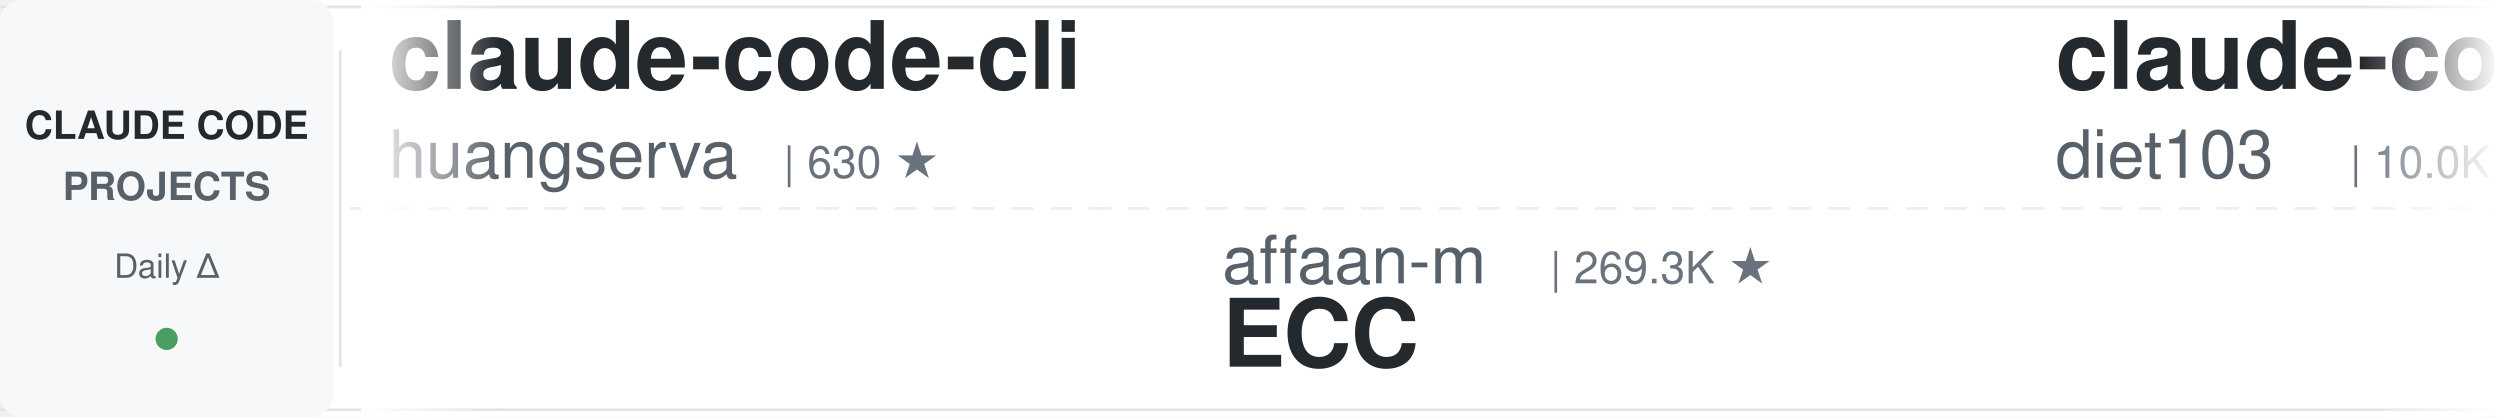
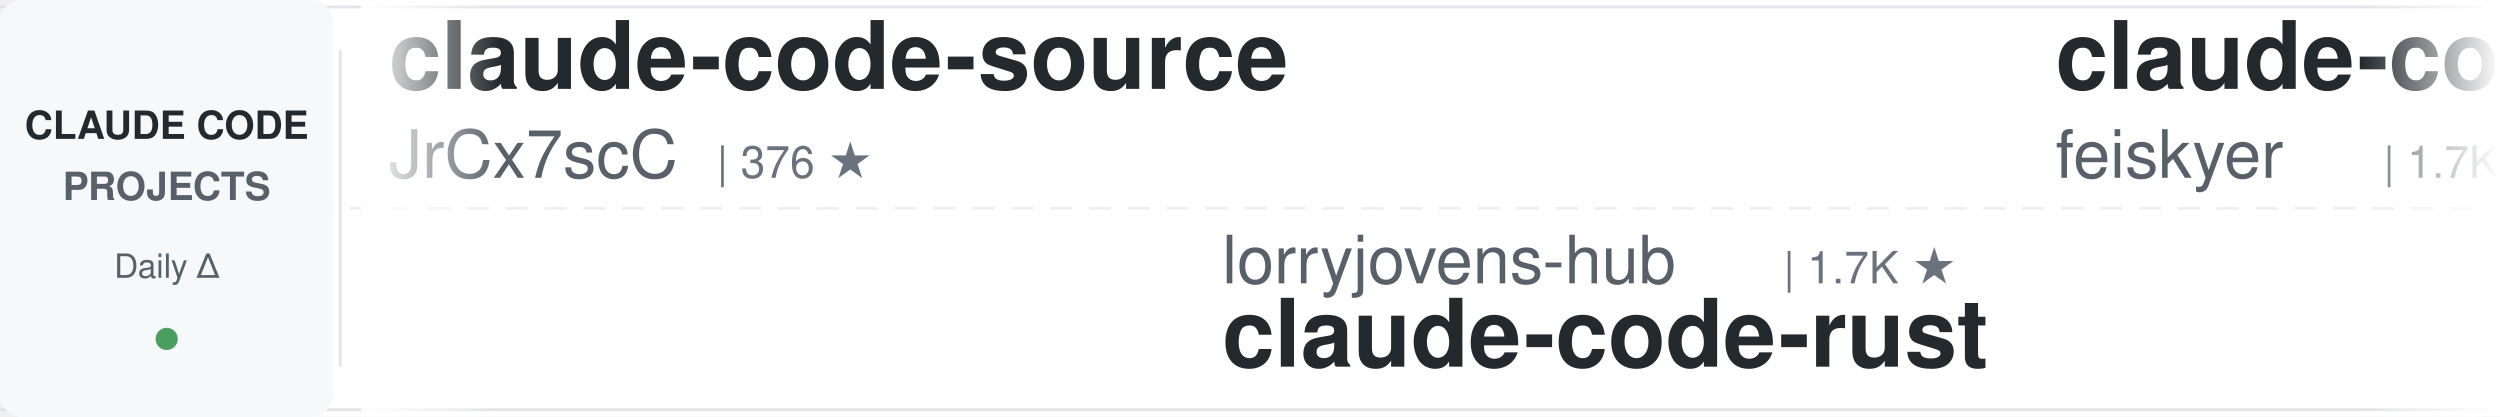
<svg xmlns="http://www.w3.org/2000/svg" width="900" height="150">
  <defs>
    <linearGradient id="leftFade" x1="0%" y1="0%" x2="100%" y2="0%">
      <stop offset="0%" style="stop-color:#ffffff;stop-opacity:1" />
      <stop offset="100%" style="stop-color:#ffffff;stop-opacity:0" />
    </linearGradient>
    <linearGradient id="rightFade" x1="0%" y1="0%" x2="100%" y2="0%">
      <stop offset="0%" style="stop-color:#ffffff;stop-opacity:0" />
      <stop offset="100%" style="stop-color:#ffffff;stop-opacity:1" />
    </linearGradient>
  </defs>
  <rect width="900" height="150" fill="#ffffff" rx="8" />
  <rect x="0" y="2" width="900" height="1" fill="#e1e4e8" />
  <rect x="0" y="147" width="900" height="1" fill="#e1e4e8" />
  <line x1="0" y1="75" x2="900" y2="75" stroke="#e1e4e8" stroke-width="1" stroke-dasharray="8 6" opacity="0.6" />
  <rect x="0" y="0" width="120" height="150" fill="#f6f8fa" rx="8" />
  <text x="60" y="50" font-family="-apple-system, BlinkMacSystemFont, 'Segoe UI', Helvetica, Arial, sans-serif" font-size="14" font-weight="600" fill="#24292e" text-anchor="middle">CLAUDE CODE</text>
  <text x="60" y="72" font-family="-apple-system, BlinkMacSystemFont, 'Segoe UI', Helvetica, Arial, sans-serif" font-size="14" font-weight="600" fill="#586069" text-anchor="middle">PROJECTS</text>
  <text x="60" y="100" font-family="-apple-system, BlinkMacSystemFont, 'Segoe UI', Helvetica, Arial, sans-serif" font-size="12" font-weight="500" fill="#586069" text-anchor="middle">Daily Δ</text>
  <circle cx="60" cy="122" r="4" fill="#22863a" opacity="0.8" />
  <rect x="122" y="18" width="1" height="114" fill="#e1e4e8" />
  <clipPath id="tickerClip">
    <rect x="130" y="0" width="770" height="150" />
  </clipPath>
  <g clip-path="url(#tickerClip)">
    <g id="tickerItems">
      <animateTransform attributeName="transform" attributeType="XML" type="translate" from="0 0" to="-3000 0" dur="54s" repeatCount="indefinite" />
      <g transform="translate(0, 0)">
-         <text x="140" y="32" font-family="-apple-system, BlinkMacSystemFont, 'Segoe UI', Helvetica, Arial, sans-serif" font-size="34" font-weight="600" fill="#24292e">claude-code-cli</text>
-         <text x="140" y="64" font-family="-apple-system, BlinkMacSystemFont, 'Segoe UI', Helvetica, Arial, sans-serif" font-size="24" font-weight="400" fill="#586069">huangserva</text>
-         <text x="282" y="64" font-family="-apple-system, BlinkMacSystemFont, 'Segoe UI', Helvetica, Arial, sans-serif" font-size="16" font-weight="500" fill="#6a737d">| 630 ★</text>
+         <text x="140" y="32" font-family="-apple-system, BlinkMacSystemFont, 'Segoe UI', Helvetica, Arial, sans-serif" font-size="34" font-weight="600" fill="#24292e">claude-code-source</text>
+         <text x="140" y="64" font-family="-apple-system, BlinkMacSystemFont, 'Segoe UI', Helvetica, Arial, sans-serif" font-size="24" font-weight="400" fill="#586069">JrCx7scC</text>
+         <text x="258" y="64" font-family="-apple-system, BlinkMacSystemFont, 'Segoe UI', Helvetica, Arial, sans-serif" font-size="16" font-weight="500" fill="#6a737d">| 376 ★</text>
      </g>
      <g transform="translate(300, 0)">
-         <text x="140" y="102" font-family="-apple-system, BlinkMacSystemFont, 'Segoe UI', Helvetica, Arial, sans-serif" font-size="24" font-weight="400" fill="#586069">affaan-m</text>
-         <text x="258" y="102" font-family="-apple-system, BlinkMacSystemFont, 'Segoe UI', Helvetica, Arial, sans-serif" font-size="16" font-weight="500" fill="#6a737d">| 269.3K ★</text>
-         <text x="140" y="132" font-family="-apple-system, BlinkMacSystemFont, 'Segoe UI', Helvetica, Arial, sans-serif" font-size="34" font-weight="600" fill="#24292e">ECC</text>
+         <text x="140" y="102" font-family="-apple-system, BlinkMacSystemFont, 'Segoe UI', Helvetica, Arial, sans-serif" font-size="24" font-weight="400" fill="#586069">lorryjovens-hub</text>
+         <text x="342" y="102" font-family="-apple-system, BlinkMacSystemFont, 'Segoe UI', Helvetica, Arial, sans-serif" font-size="16" font-weight="500" fill="#6a737d">| 1.7K ★</text>
+         <text x="140" y="132" font-family="-apple-system, BlinkMacSystemFont, 'Segoe UI', Helvetica, Arial, sans-serif" font-size="34" font-weight="600" fill="#24292e">claude-code-rust</text>
      </g>
      <g transform="translate(600, 0)">
-         <text x="140" y="32" font-family="-apple-system, BlinkMacSystemFont, 'Segoe UI', Helvetica, Arial, sans-serif" font-size="34" font-weight="600" fill="#24292e">claude-code-infrastructu...</text>
-         <text x="140" y="64" font-family="-apple-system, BlinkMacSystemFont, 'Segoe UI', Helvetica, Arial, sans-serif" font-size="24" font-weight="400" fill="#586069">diet103</text>
-         <text x="246" y="64" font-family="-apple-system, BlinkMacSystemFont, 'Segoe UI', Helvetica, Arial, sans-serif" font-size="16" font-weight="500" fill="#6a737d">| 10.0K ★</text>
+         <text x="140" y="32" font-family="-apple-system, BlinkMacSystemFont, 'Segoe UI', Helvetica, Arial, sans-serif" font-size="34" font-weight="600" fill="#24292e">claude-code-settings</text>
+         <text x="140" y="64" font-family="-apple-system, BlinkMacSystemFont, 'Segoe UI', Helvetica, Arial, sans-serif" font-size="24" font-weight="400" fill="#586069">feiskyer</text>
+         <text x="258" y="64" font-family="-apple-system, BlinkMacSystemFont, 'Segoe UI', Helvetica, Arial, sans-serif" font-size="16" font-weight="500" fill="#6a737d">| 1.7K ★</text>
      </g>
      <g transform="translate(900, 0)">
-         <text x="140" y="102" font-family="-apple-system, BlinkMacSystemFont, 'Segoe UI', Helvetica, Arial, sans-serif" font-size="24" font-weight="400" fill="#586069">farion1231</text>
-         <text x="282" y="102" font-family="-apple-system, BlinkMacSystemFont, 'Segoe UI', Helvetica, Arial, sans-serif" font-size="16" font-weight="500" fill="#6a737d">| 138.5K ★</text>
-         <text x="140" y="132" font-family="-apple-system, BlinkMacSystemFont, 'Segoe UI', Helvetica, Arial, sans-serif" font-size="34" font-weight="600" fill="#24292e">cc-switch</text>
+         <text x="140" y="102" font-family="-apple-system, BlinkMacSystemFont, 'Segoe UI', Helvetica, Arial, sans-serif" font-size="24" font-weight="400" fill="#586069">xu-xiang</text>
+         <text x="258" y="102" font-family="-apple-system, BlinkMacSystemFont, 'Segoe UI', Helvetica, Arial, sans-serif" font-size="16" font-weight="500" fill="#6a737d">| 2.0K ★</text>
+         <text x="140" y="132" font-family="-apple-system, BlinkMacSystemFont, 'Segoe UI', Helvetica, Arial, sans-serif" font-size="34" font-weight="600" fill="#24292e">everything-claude-code-z...</text>
      </g>
      <g transform="translate(1200, 0)">
-         <text x="140" y="32" font-family="-apple-system, BlinkMacSystemFont, 'Segoe UI', Helvetica, Arial, sans-serif" font-size="34" font-weight="600" fill="#24292e">Claude-Code-Usage-Monito...</text>
-         <text x="140" y="64" font-family="-apple-system, BlinkMacSystemFont, 'Segoe UI', Helvetica, Arial, sans-serif" font-size="24" font-weight="400" fill="#586069">Maciek-roboblog</text>
-         <text x="342" y="64" font-family="-apple-system, BlinkMacSystemFont, 'Segoe UI', Helvetica, Arial, sans-serif" font-size="16" font-weight="500" fill="#6a737d">| 8.7K ★</text>
+         <text x="140" y="32" font-family="-apple-system, BlinkMacSystemFont, 'Segoe UI', Helvetica, Arial, sans-serif" font-size="34" font-weight="600" fill="#24292e">pi-vs-claude-code</text>
+         <text x="140" y="64" font-family="-apple-system, BlinkMacSystemFont, 'Segoe UI', Helvetica, Arial, sans-serif" font-size="24" font-weight="400" fill="#586069">disler</text>
+         <text x="234" y="64" font-family="-apple-system, BlinkMacSystemFont, 'Segoe UI', Helvetica, Arial, sans-serif" font-size="16" font-weight="500" fill="#6a737d">| 1.7K ★</text>
      </g>
      <g transform="translate(1500, 0)">
-         <text x="140" y="102" font-family="-apple-system, BlinkMacSystemFont, 'Segoe UI', Helvetica, Arial, sans-serif" font-size="24" font-weight="400" fill="#586069">anthropics</text>
-         <text x="282" y="102" font-family="-apple-system, BlinkMacSystemFont, 'Segoe UI', Helvetica, Arial, sans-serif" font-size="16" font-weight="500" fill="#6a737d">| 178.9K ★</text>
-         <text x="140" y="132" font-family="-apple-system, BlinkMacSystemFont, 'Segoe UI', Helvetica, Arial, sans-serif" font-size="34" font-weight="600" fill="#24292e">skills</text>
+         <text x="140" y="102" font-family="-apple-system, BlinkMacSystemFont, 'Segoe UI', Helvetica, Arial, sans-serif" font-size="24" font-weight="400" fill="#586069">techjarves</text>
+         <text x="282" y="102" font-family="-apple-system, BlinkMacSystemFont, 'Segoe UI', Helvetica, Arial, sans-serif" font-size="16" font-weight="500" fill="#6a737d">| 1.5K ★</text>
+         <text x="140" y="132" font-family="-apple-system, BlinkMacSystemFont, 'Segoe UI', Helvetica, Arial, sans-serif" font-size="34" font-weight="600" fill="#24292e">ClaudeCode-Portable</text>
      </g>
      <g transform="translate(1800, 0)">
-         <text x="140" y="32" font-family="-apple-system, BlinkMacSystemFont, 'Segoe UI', Helvetica, Arial, sans-serif" font-size="34" font-weight="600" fill="#24292e">claude-coder</text>
-         <text x="140" y="64" font-family="-apple-system, BlinkMacSystemFont, 'Segoe UI', Helvetica, Arial, sans-serif" font-size="24" font-weight="400" fill="#586069">kodu-ai</text>
-         <text x="246" y="64" font-family="-apple-system, BlinkMacSystemFont, 'Segoe UI', Helvetica, Arial, sans-serif" font-size="16" font-weight="500" fill="#6a737d">| 5.2K ★</text>
+         <text x="140" y="32" font-family="-apple-system, BlinkMacSystemFont, 'Segoe UI', Helvetica, Arial, sans-serif" font-size="34" font-weight="600" fill="#24292e">Claude-Code-Source-Study</text>
+         <text x="140" y="64" font-family="-apple-system, BlinkMacSystemFont, 'Segoe UI', Helvetica, Arial, sans-serif" font-size="24" font-weight="400" fill="#586069">luyao618</text>
+         <text x="258" y="64" font-family="-apple-system, BlinkMacSystemFont, 'Segoe UI', Helvetica, Arial, sans-serif" font-size="16" font-weight="500" fill="#6a737d">| 1.7K ★</text>
      </g>
      <g transform="translate(2100, 0)">
-         <text x="140" y="102" font-family="-apple-system, BlinkMacSystemFont, 'Segoe UI', Helvetica, Arial, sans-serif" font-size="24" font-weight="400" fill="#586069">wanshuiyin</text>
-         <text x="282" y="102" font-family="-apple-system, BlinkMacSystemFont, 'Segoe UI', Helvetica, Arial, sans-serif" font-size="16" font-weight="500" fill="#6a737d">| 16.8K ★</text>
-         <text x="140" y="132" font-family="-apple-system, BlinkMacSystemFont, 'Segoe UI', Helvetica, Arial, sans-serif" font-size="34" font-weight="600" fill="#24292e">Auto-claude-code-researc...</text>
+         <text x="140" y="102" font-family="-apple-system, BlinkMacSystemFont, 'Segoe UI', Helvetica, Arial, sans-serif" font-size="24" font-weight="400" fill="#586069">WorldFlowAI</text>
+         <text x="294" y="102" font-family="-apple-system, BlinkMacSystemFont, 'Segoe UI', Helvetica, Arial, sans-serif" font-size="16" font-weight="500" fill="#6a737d">| 3.7K ★</text>
+         <text x="140" y="132" font-family="-apple-system, BlinkMacSystemFont, 'Segoe UI', Helvetica, Arial, sans-serif" font-size="34" font-weight="600" fill="#24292e">everything-claude-code</text>
      </g>
      <g transform="translate(2400, 0)">
-         <text x="140" y="32" font-family="-apple-system, BlinkMacSystemFont, 'Segoe UI', Helvetica, Arial, sans-serif" font-size="34" font-weight="600" fill="#24292e">awesome-claude-code-plug...</text>
-         <text x="140" y="64" font-family="-apple-system, BlinkMacSystemFont, 'Segoe UI', Helvetica, Arial, sans-serif" font-size="24" font-weight="400" fill="#586069">ccplugins</text>
-         <text x="270" y="64" font-family="-apple-system, BlinkMacSystemFont, 'Segoe UI', Helvetica, Arial, sans-serif" font-size="16" font-weight="500" fill="#6a737d">| 955 ★</text>
+         <text x="140" y="32" font-family="-apple-system, BlinkMacSystemFont, 'Segoe UI', Helvetica, Arial, sans-serif" font-size="34" font-weight="600" fill="#24292e">claude-code-rev</text>
+         <text x="140" y="64" font-family="-apple-system, BlinkMacSystemFont, 'Segoe UI', Helvetica, Arial, sans-serif" font-size="24" font-weight="400" fill="#586069">oboard</text>
+         <text x="234" y="64" font-family="-apple-system, BlinkMacSystemFont, 'Segoe UI', Helvetica, Arial, sans-serif" font-size="16" font-weight="500" fill="#6a737d">| 3.3K ★</text>
      </g>
      <g transform="translate(2700, 0)">
-         <text x="140" y="102" font-family="-apple-system, BlinkMacSystemFont, 'Segoe UI', Helvetica, Arial, sans-serif" font-size="24" font-weight="400" fill="#586069">Pimzino</text>
-         <text x="246" y="102" font-family="-apple-system, BlinkMacSystemFont, 'Segoe UI', Helvetica, Arial, sans-serif" font-size="16" font-weight="500" fill="#6a737d">| 3.9K ★</text>
-         <text x="140" y="132" font-family="-apple-system, BlinkMacSystemFont, 'Segoe UI', Helvetica, Arial, sans-serif" font-size="34" font-weight="600" fill="#24292e">claude-code-spec-workflo...</text>
+         <text x="140" y="102" font-family="-apple-system, BlinkMacSystemFont, 'Segoe UI', Helvetica, Arial, sans-serif" font-size="24" font-weight="400" fill="#586069">hangsman</text>
+         <text x="258" y="102" font-family="-apple-system, BlinkMacSystemFont, 'Segoe UI', Helvetica, Arial, sans-serif" font-size="16" font-weight="500" fill="#6a737d">| 796 ★</text>
+         <text x="140" y="132" font-family="-apple-system, BlinkMacSystemFont, 'Segoe UI', Helvetica, Arial, sans-serif" font-size="34" font-weight="600" fill="#24292e">claude-code-source</text>
      </g>
      <g transform="translate(3000, 0)">
-         <text x="140" y="32" font-family="-apple-system, BlinkMacSystemFont, 'Segoe UI', Helvetica, Arial, sans-serif" font-size="34" font-weight="600" fill="#24292e">claude-code-cli</text>
-         <text x="140" y="64" font-family="-apple-system, BlinkMacSystemFont, 'Segoe UI', Helvetica, Arial, sans-serif" font-size="24" font-weight="400" fill="#586069">huangserva</text>
-         <text x="282" y="64" font-family="-apple-system, BlinkMacSystemFont, 'Segoe UI', Helvetica, Arial, sans-serif" font-size="16" font-weight="500" fill="#6a737d">| 630 ★</text>
+         <text x="140" y="32" font-family="-apple-system, BlinkMacSystemFont, 'Segoe UI', Helvetica, Arial, sans-serif" font-size="34" font-weight="600" fill="#24292e">claude-code-source</text>
+         <text x="140" y="64" font-family="-apple-system, BlinkMacSystemFont, 'Segoe UI', Helvetica, Arial, sans-serif" font-size="24" font-weight="400" fill="#586069">JrCx7scC</text>
+         <text x="258" y="64" font-family="-apple-system, BlinkMacSystemFont, 'Segoe UI', Helvetica, Arial, sans-serif" font-size="16" font-weight="500" fill="#6a737d">| 376 ★</text>
      </g>
      <g transform="translate(3300, 0)">
-         <text x="140" y="102" font-family="-apple-system, BlinkMacSystemFont, 'Segoe UI', Helvetica, Arial, sans-serif" font-size="24" font-weight="400" fill="#586069">affaan-m</text>
-         <text x="258" y="102" font-family="-apple-system, BlinkMacSystemFont, 'Segoe UI', Helvetica, Arial, sans-serif" font-size="16" font-weight="500" fill="#6a737d">| 269.3K ★</text>
-         <text x="140" y="132" font-family="-apple-system, BlinkMacSystemFont, 'Segoe UI', Helvetica, Arial, sans-serif" font-size="34" font-weight="600" fill="#24292e">ECC</text>
+         <text x="140" y="102" font-family="-apple-system, BlinkMacSystemFont, 'Segoe UI', Helvetica, Arial, sans-serif" font-size="24" font-weight="400" fill="#586069">lorryjovens-hub</text>
+         <text x="342" y="102" font-family="-apple-system, BlinkMacSystemFont, 'Segoe UI', Helvetica, Arial, sans-serif" font-size="16" font-weight="500" fill="#6a737d">| 1.7K ★</text>
+         <text x="140" y="132" font-family="-apple-system, BlinkMacSystemFont, 'Segoe UI', Helvetica, Arial, sans-serif" font-size="34" font-weight="600" fill="#24292e">claude-code-rust</text>
      </g>
      <g transform="translate(3600, 0)">
-         <text x="140" y="32" font-family="-apple-system, BlinkMacSystemFont, 'Segoe UI', Helvetica, Arial, sans-serif" font-size="34" font-weight="600" fill="#24292e">claude-code-infrastructu...</text>
-         <text x="140" y="64" font-family="-apple-system, BlinkMacSystemFont, 'Segoe UI', Helvetica, Arial, sans-serif" font-size="24" font-weight="400" fill="#586069">diet103</text>
-         <text x="246" y="64" font-family="-apple-system, BlinkMacSystemFont, 'Segoe UI', Helvetica, Arial, sans-serif" font-size="16" font-weight="500" fill="#6a737d">| 10.0K ★</text>
+         <text x="140" y="32" font-family="-apple-system, BlinkMacSystemFont, 'Segoe UI', Helvetica, Arial, sans-serif" font-size="34" font-weight="600" fill="#24292e">claude-code-settings</text>
+         <text x="140" y="64" font-family="-apple-system, BlinkMacSystemFont, 'Segoe UI', Helvetica, Arial, sans-serif" font-size="24" font-weight="400" fill="#586069">feiskyer</text>
+         <text x="258" y="64" font-family="-apple-system, BlinkMacSystemFont, 'Segoe UI', Helvetica, Arial, sans-serif" font-size="16" font-weight="500" fill="#6a737d">| 1.7K ★</text>
      </g>
      <g transform="translate(3900, 0)">
-         <text x="140" y="102" font-family="-apple-system, BlinkMacSystemFont, 'Segoe UI', Helvetica, Arial, sans-serif" font-size="24" font-weight="400" fill="#586069">farion1231</text>
-         <text x="282" y="102" font-family="-apple-system, BlinkMacSystemFont, 'Segoe UI', Helvetica, Arial, sans-serif" font-size="16" font-weight="500" fill="#6a737d">| 138.5K ★</text>
-         <text x="140" y="132" font-family="-apple-system, BlinkMacSystemFont, 'Segoe UI', Helvetica, Arial, sans-serif" font-size="34" font-weight="600" fill="#24292e">cc-switch</text>
+         <text x="140" y="102" font-family="-apple-system, BlinkMacSystemFont, 'Segoe UI', Helvetica, Arial, sans-serif" font-size="24" font-weight="400" fill="#586069">xu-xiang</text>
+         <text x="258" y="102" font-family="-apple-system, BlinkMacSystemFont, 'Segoe UI', Helvetica, Arial, sans-serif" font-size="16" font-weight="500" fill="#6a737d">| 2.0K ★</text>
+         <text x="140" y="132" font-family="-apple-system, BlinkMacSystemFont, 'Segoe UI', Helvetica, Arial, sans-serif" font-size="34" font-weight="600" fill="#24292e">everything-claude-code-z...</text>
      </g>
    </g>
  </g>
  <rect x="130" y="0" width="50" height="150" fill="url(#leftFade)" />
  <rect x="850" y="0" width="50" height="150" fill="url(#rightFade)" />
</svg>
